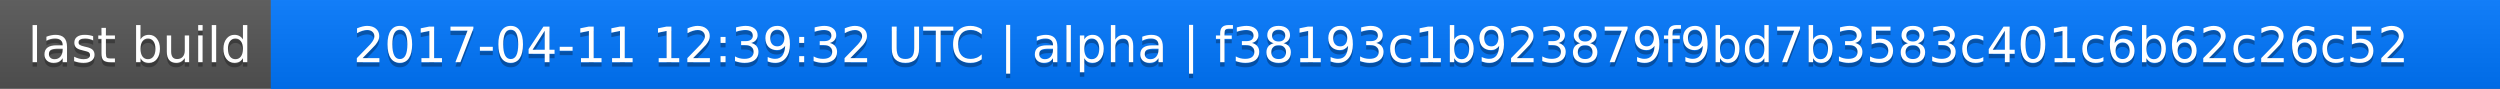
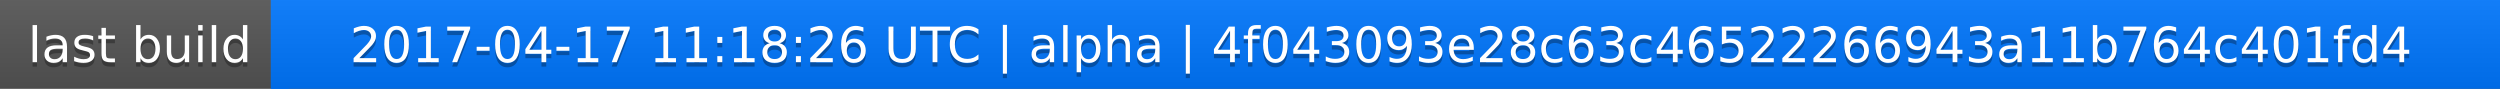
<svg xmlns="http://www.w3.org/2000/svg" width="563" height="20">
  <linearGradient id="a" x2="0" y2="100%">
    <stop offset="0" stop-color="#bbb" stop-opacity=".1" />
    <stop offset="1" stop-opacity=".1" />
  </linearGradient>
  <rect rx="0" width="563" height="20" fill="#555" />
  <rect rx="0" x="61" width="502" height="20" fill="#07f" />
  <path fill="#07f" d="M61 0h4v20h-4z" />
  <rect rx="0" width="563" height="20" fill="url(#a)" />
  <g fill="#fff" text-anchor="middle" font-family="DejaVu Sans,Verdana,Geneva,sans-serif" font-size="11">
    <text x="31.5" y="15" fill="#010101" fill-opacity=".3">last build</text>
    <text x="31.5" y="14">last build</text>
-     <text x="311" y="15" fill="#010101" fill-opacity=".3">2017-04-11 12:39:32 UTC | alpha | f38193c1b923879f9bd7b3583c401c6b62c26c52</text>
-     <text x="311" y="14">2017-04-11 12:39:32 UTC | alpha | f38193c1b923879f9bd7b3583c401c6b62c26c52</text>
+     <text x="311" y="15" fill="#010101" fill-opacity=".3">2017-04-17 11:18:26 UTC | alpha | 4f043093e28c63c46522266943a11b764c401fd4</text>
+     <text x="311" y="14">2017-04-17 11:18:26 UTC | alpha | 4f043093e28c63c46522266943a11b764c401fd4</text>
  </g>
</svg>
